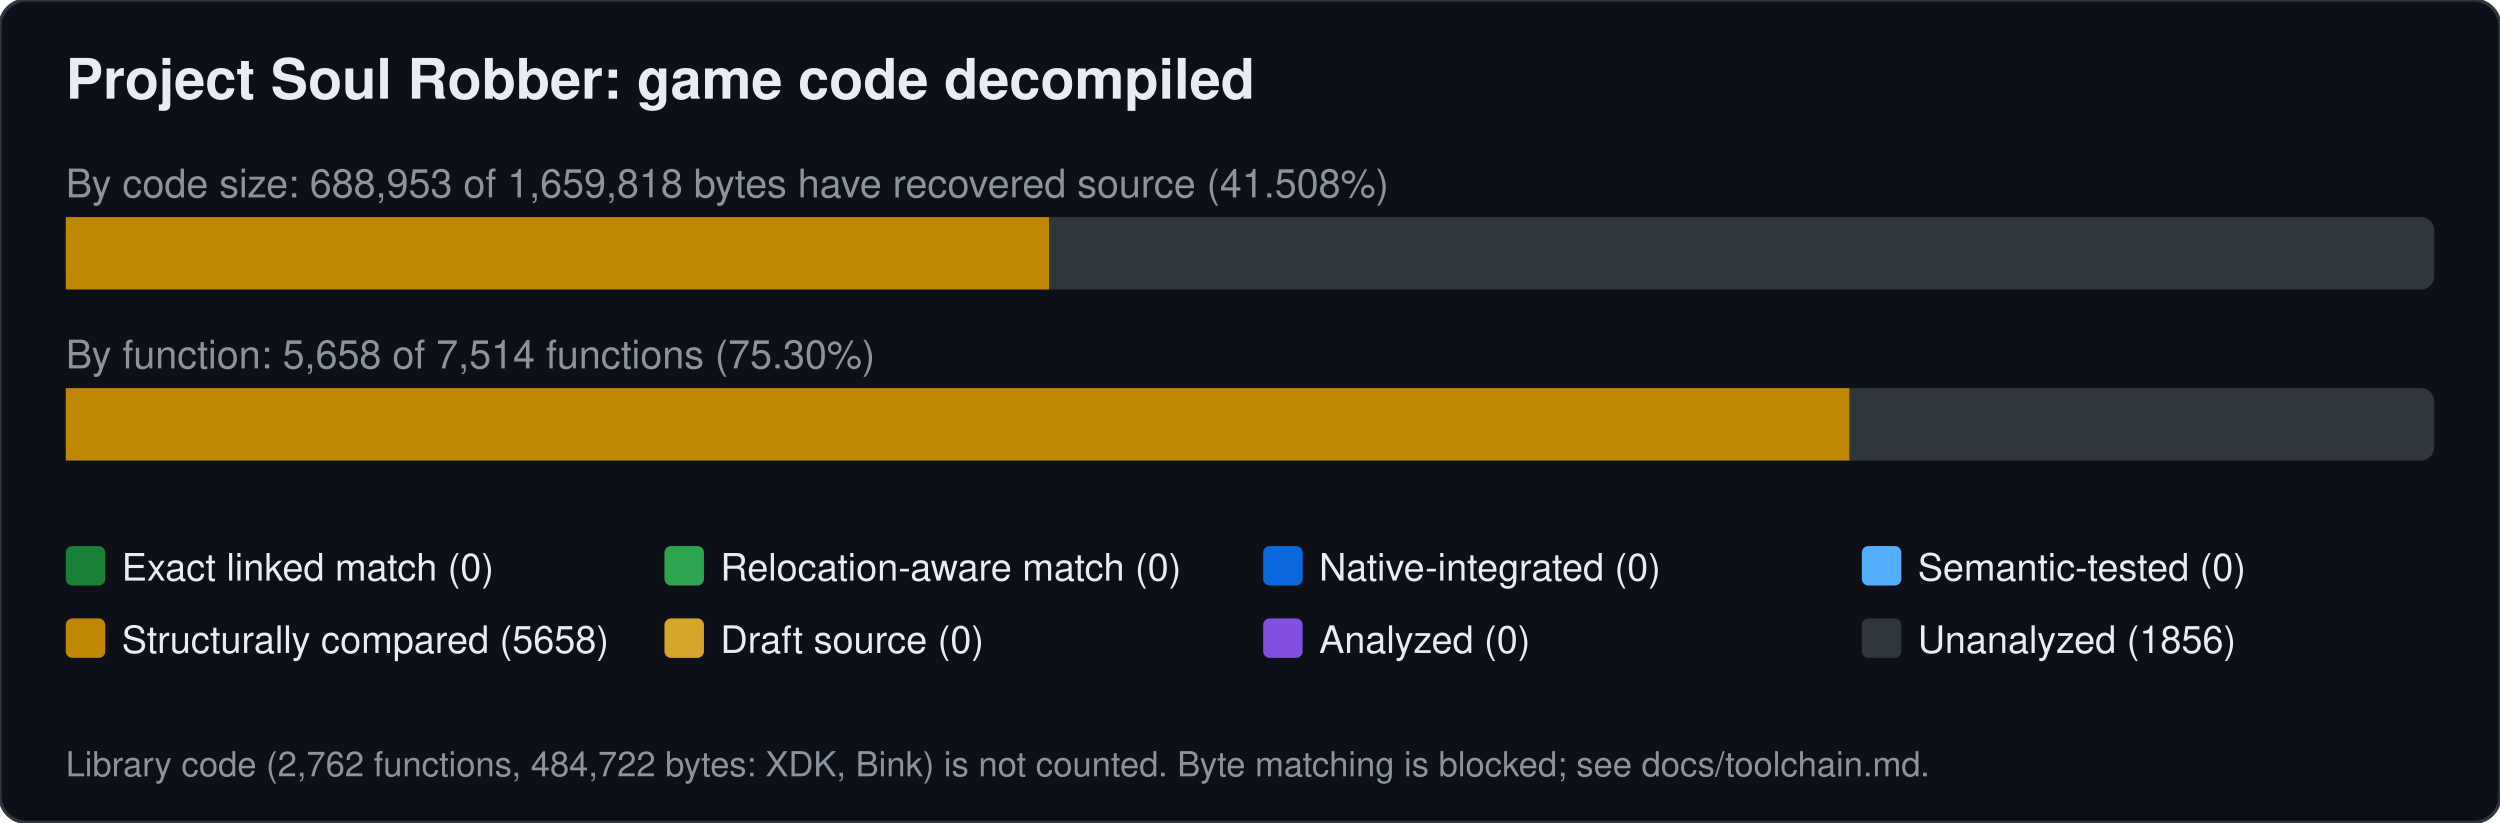
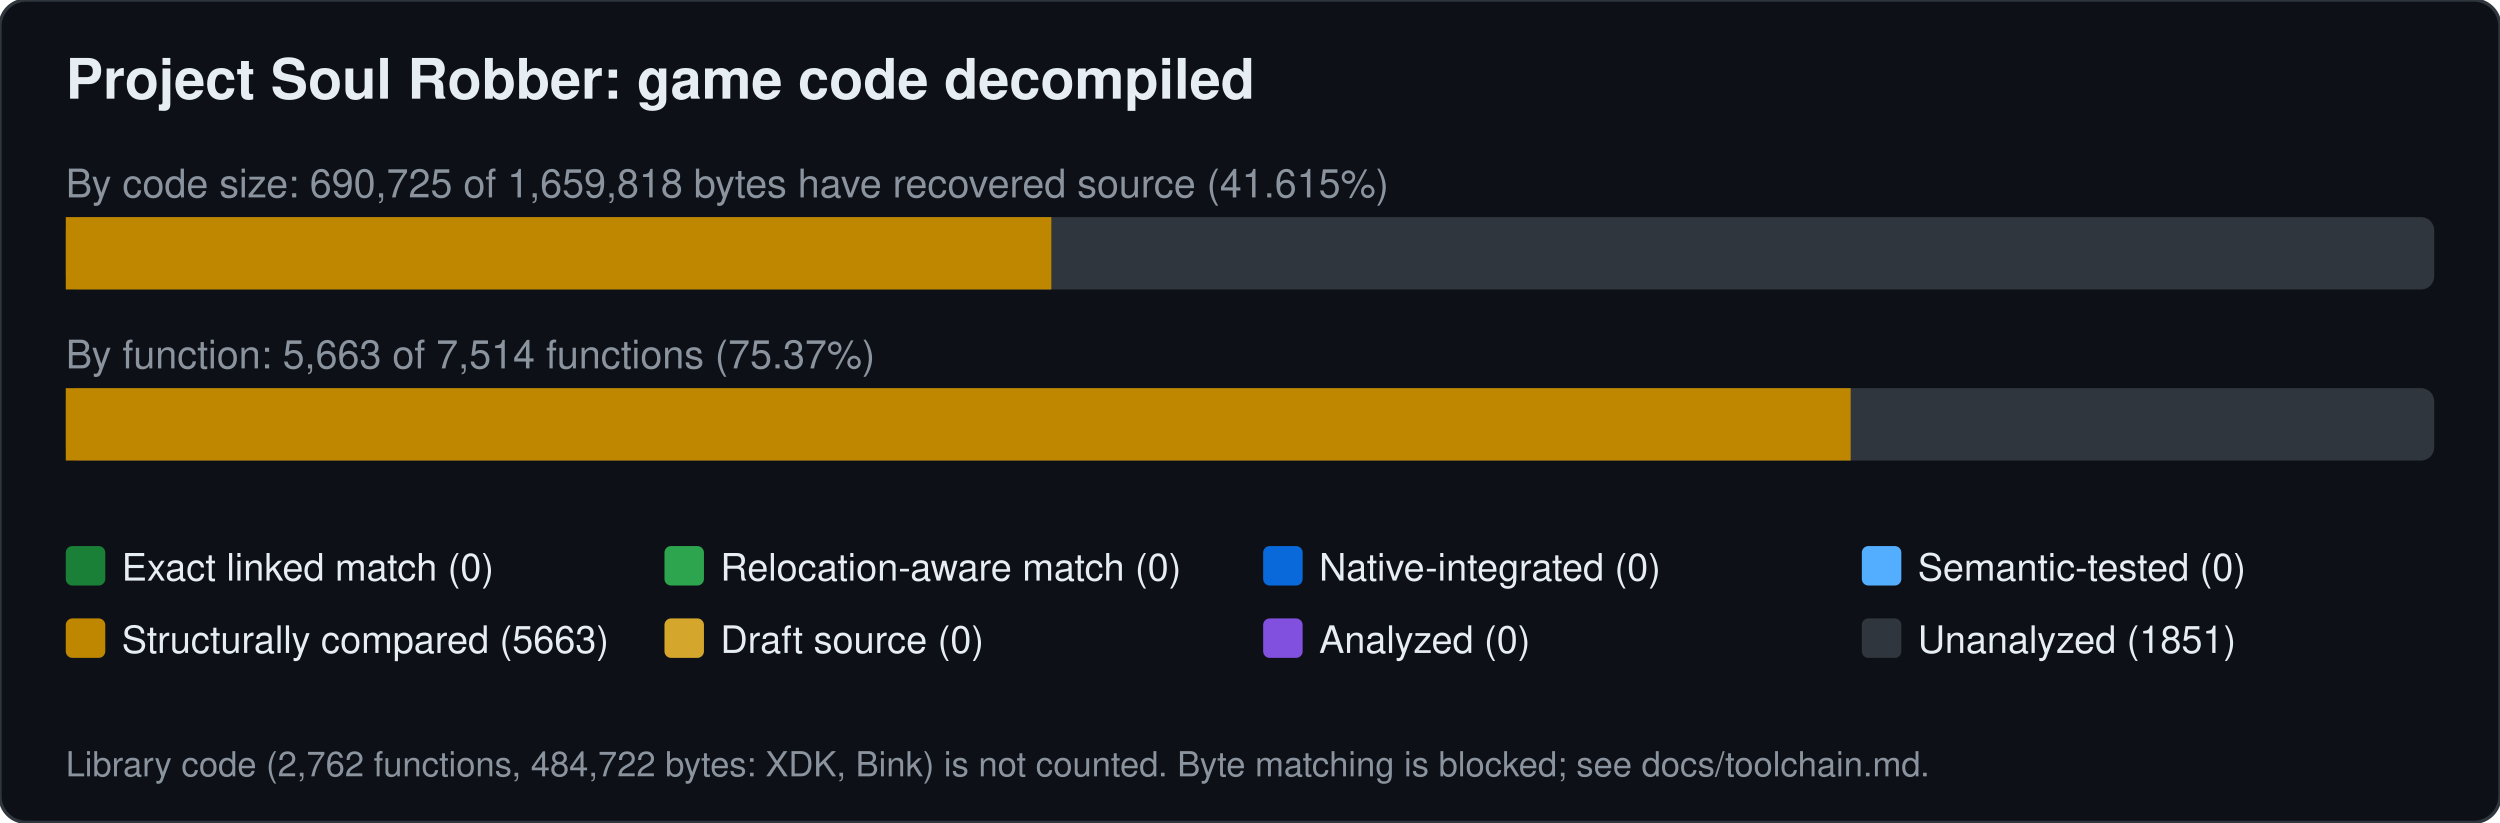
<svg xmlns="http://www.w3.org/2000/svg" width="760" height="250" viewBox="0 0 760 250" font-family="Segoe UI,Helvetica,Arial,sans-serif">
  <rect width="760" height="250" rx="8" fill="#0d1117" stroke="#30363d" />
  <text x="20" y="30" font-size="17" font-weight="600" fill="#e6edf3">Project Soul Robber: game code decompiled</text>
-   <text x="20" y="60" font-size="12" fill="#8b949e">By code size: 688,953 of 1,659,818 bytes have recovered source (41.508%)</text>
+   <text x="20" y="60" font-size="12" fill="#8b949e">By code size: 690,725 of 1,659,818 bytes have recovered source (41.615%)</text>
  <rect x="20" y="66" width="720" height="22" rx="4" fill="#30363d" />
-   <rect x="20.0" y="66" width="298.9" height="22" fill="#bf8700" />
-   <text x="20" y="112" font-size="12" fill="#8b949e">By function: 5,658 of 7,514 functions (75.30%)</text>
+   <rect x="20.0" y="66" width="299.6" height="22" fill="#bf8700" />
+   <text x="20" y="112" font-size="12" fill="#8b949e">By function: 5,663 of 7,514 functions (75.37%)</text>
  <rect x="20" y="118" width="720" height="22" rx="4" fill="#30363d" />
-   <rect x="20.0" y="118" width="542.2" height="22" fill="#bf8700" />
+   <rect x="20.0" y="118" width="542.6" height="22" fill="#bf8700" />
  <rect x="20" y="166" width="12" height="12" rx="2" fill="#1a7f37" />
  <text x="37" y="176.5" font-size="11.5" fill="#e6edf3">Exact linked match (0)</text>
  <rect x="202" y="166" width="12" height="12" rx="2" fill="#2da44e" />
  <text x="219" y="176.5" font-size="11.5" fill="#e6edf3">Relocation-aware match (0)</text>
  <rect x="384" y="166" width="12" height="12" rx="2" fill="#0969da" />
  <text x="401" y="176.5" font-size="11.5" fill="#e6edf3">Native-integrated (0)</text>
  <rect x="566" y="166" width="12" height="12" rx="2" fill="#54aeff" />
  <text x="583" y="176.5" font-size="11.5" fill="#e6edf3">Semantic-tested (0)</text>
  <rect x="20" y="188" width="12" height="12" rx="2" fill="#bf8700" />
-   <text x="37" y="198.5" font-size="11.5" fill="#e6edf3">Structurally compared (5658)</text>
+   <text x="37" y="198.5" font-size="11.5" fill="#e6edf3">Structurally compared (5663)</text>
  <rect x="202" y="188" width="12" height="12" rx="2" fill="#d4a72c" />
  <text x="219" y="198.5" font-size="11.5" fill="#e6edf3">Draft source (0)</text>
  <rect x="384" y="188" width="12" height="12" rx="2" fill="#8250df" />
  <text x="401" y="198.5" font-size="11.5" fill="#e6edf3">Analyzed (0)</text>
  <rect x="566" y="188" width="12" height="12" rx="2" fill="#30363d" />
-   <text x="583" y="198.5" font-size="11.5" fill="#e6edf3">Unanalyzed (1856)</text>
+   <text x="583" y="198.5" font-size="11.5" fill="#e6edf3">Unanalyzed (1851)</text>
  <text x="20" y="236" font-size="10.5" fill="#8b949e">Library code (2,762 functions, 484,722 bytes: XDK, Bink) is not counted. Byte matching is blocked; see docs/toolchain.md.</text>
</svg>
